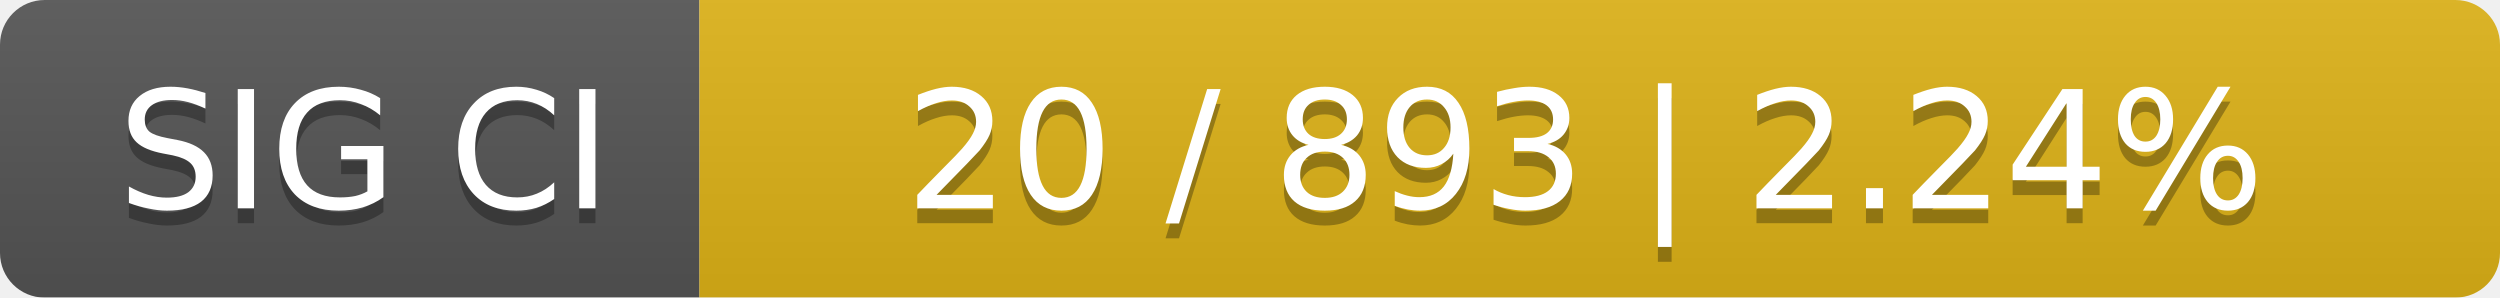
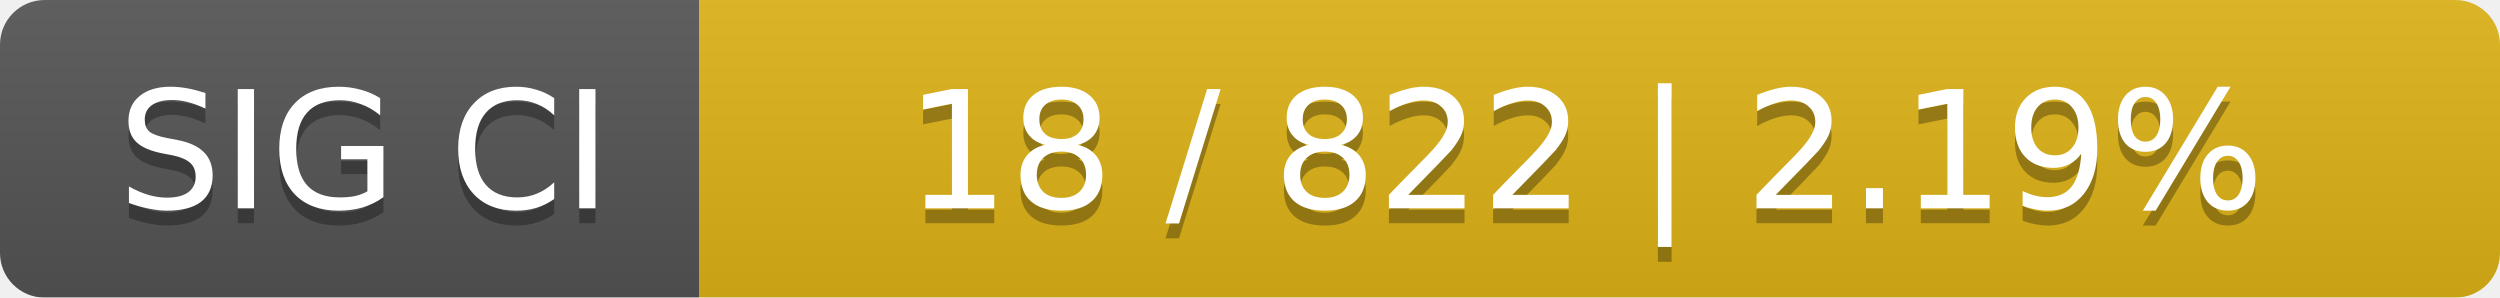
<svg xmlns="http://www.w3.org/2000/svg" width="168" height="20">
  <linearGradient id="smooth" x2="0" y2="100%">
    <stop offset="0" stop-color="#bbb" stop-opacity=".1" />
    <stop offset="1" stop-opacity=".1" />
  </linearGradient>
  <mask id="round">
    <rect width="168" height="20" rx="3" fill="#fff" />
  </mask>
  <g mask="url(#round)">
    <rect width="47" height="20" fill="#555" />
    <rect x="47" width="121" height="20" fill="#dfb317" />
    <rect width="168" height="20" fill="url(#smooth)" />
  </g>
  <g fill="#fff" text-anchor="middle" font-family="DejaVu Sans,Verdana,Geneva,sans-serif" font-size="11">
    <text x="24.5" y="15" fill="#010101" fill-opacity=".3">SIG CI</text>
    <text x="24.5" y="14">SIG CI</text>
-     <text x="106.5" y="15" fill="#010101" fill-opacity=".3">20 / 893    |    2.24%</text>
-     <text x="106.5" y="14">20 / 893    |    2.24%</text>
+     <text x="106.5" y="15" fill="#010101" fill-opacity=".3">18 / 822    |    2.19%</text>
+     <text x="106.5" y="14">18 / 822    |    2.19%</text>
  </g>
</svg>
